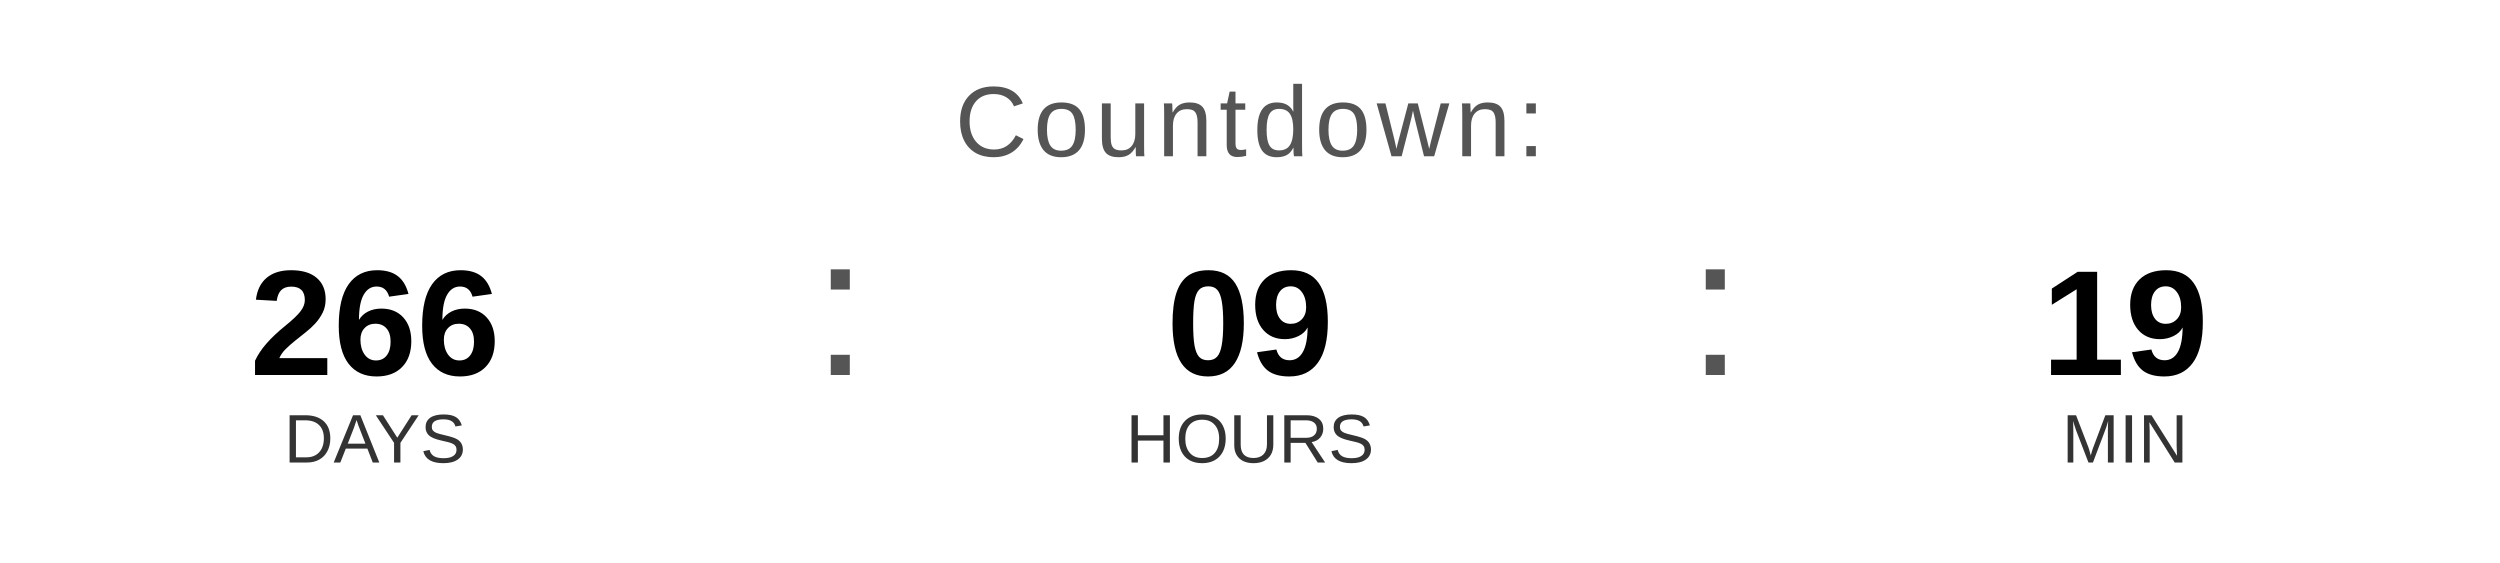
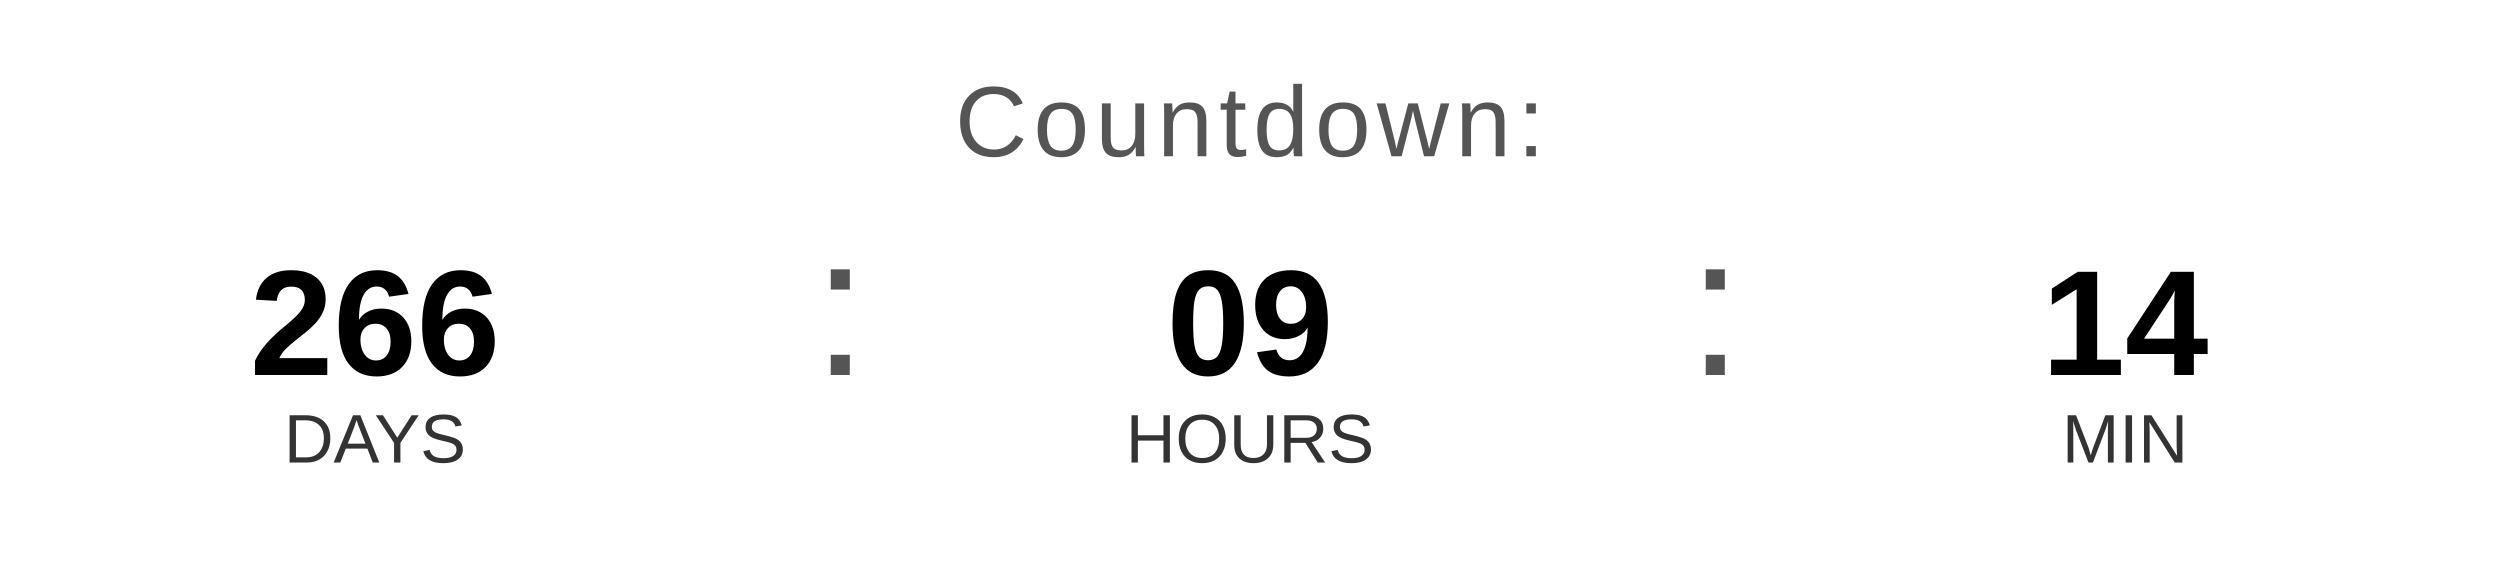
<svg xmlns="http://www.w3.org/2000/svg" width="400" height="90" viewBox="0 0 400 90">
  <text x="200" y="25" font-family="Arial, Helvetica, sans-serif" font-size="16" fill="#555555" text-anchor="middle" letter-spacing="1">
    Countdown:
  </text>
  <text x="60" y="60" font-family="Arial, Helvetica, sans-serif" font-size="24" font-weight="bold" fill="#000000" text-anchor="middle">266</text>
  <text x="60" y="74" font-family="Arial, Helvetica, sans-serif" font-size="11" fill="#333333" text-anchor="middle">DAYS</text>
  <text x="130" y="60" font-family="Arial, sans-serif" font-size="32" fill="#555555">:</text>
  <text x="200" y="60" font-family="Arial, Helvetica, sans-serif" font-size="24" font-weight="bold" fill="#000000" text-anchor="middle">09</text>
  <text x="200" y="74" font-family="Arial, Helvetica, sans-serif" font-size="11" fill="#333333" text-anchor="middle">HOURS</text>
  <text x="270" y="60" font-family="Arial, sans-serif" font-size="32" fill="#555555">:</text>
-   <text x="340" y="60" font-family="Arial, Helvetica, sans-serif" font-size="24" font-weight="bold" fill="#000000" text-anchor="middle">19</text>
+   <text x="340" y="60" font-family="Arial, Helvetica, sans-serif" font-size="24" font-weight="bold" fill="#000000" text-anchor="middle">14</text>
  <text x="340" y="74" font-family="Arial, Helvetica, sans-serif" font-size="11" fill="#333333" text-anchor="middle">MIN</text>
</svg>
